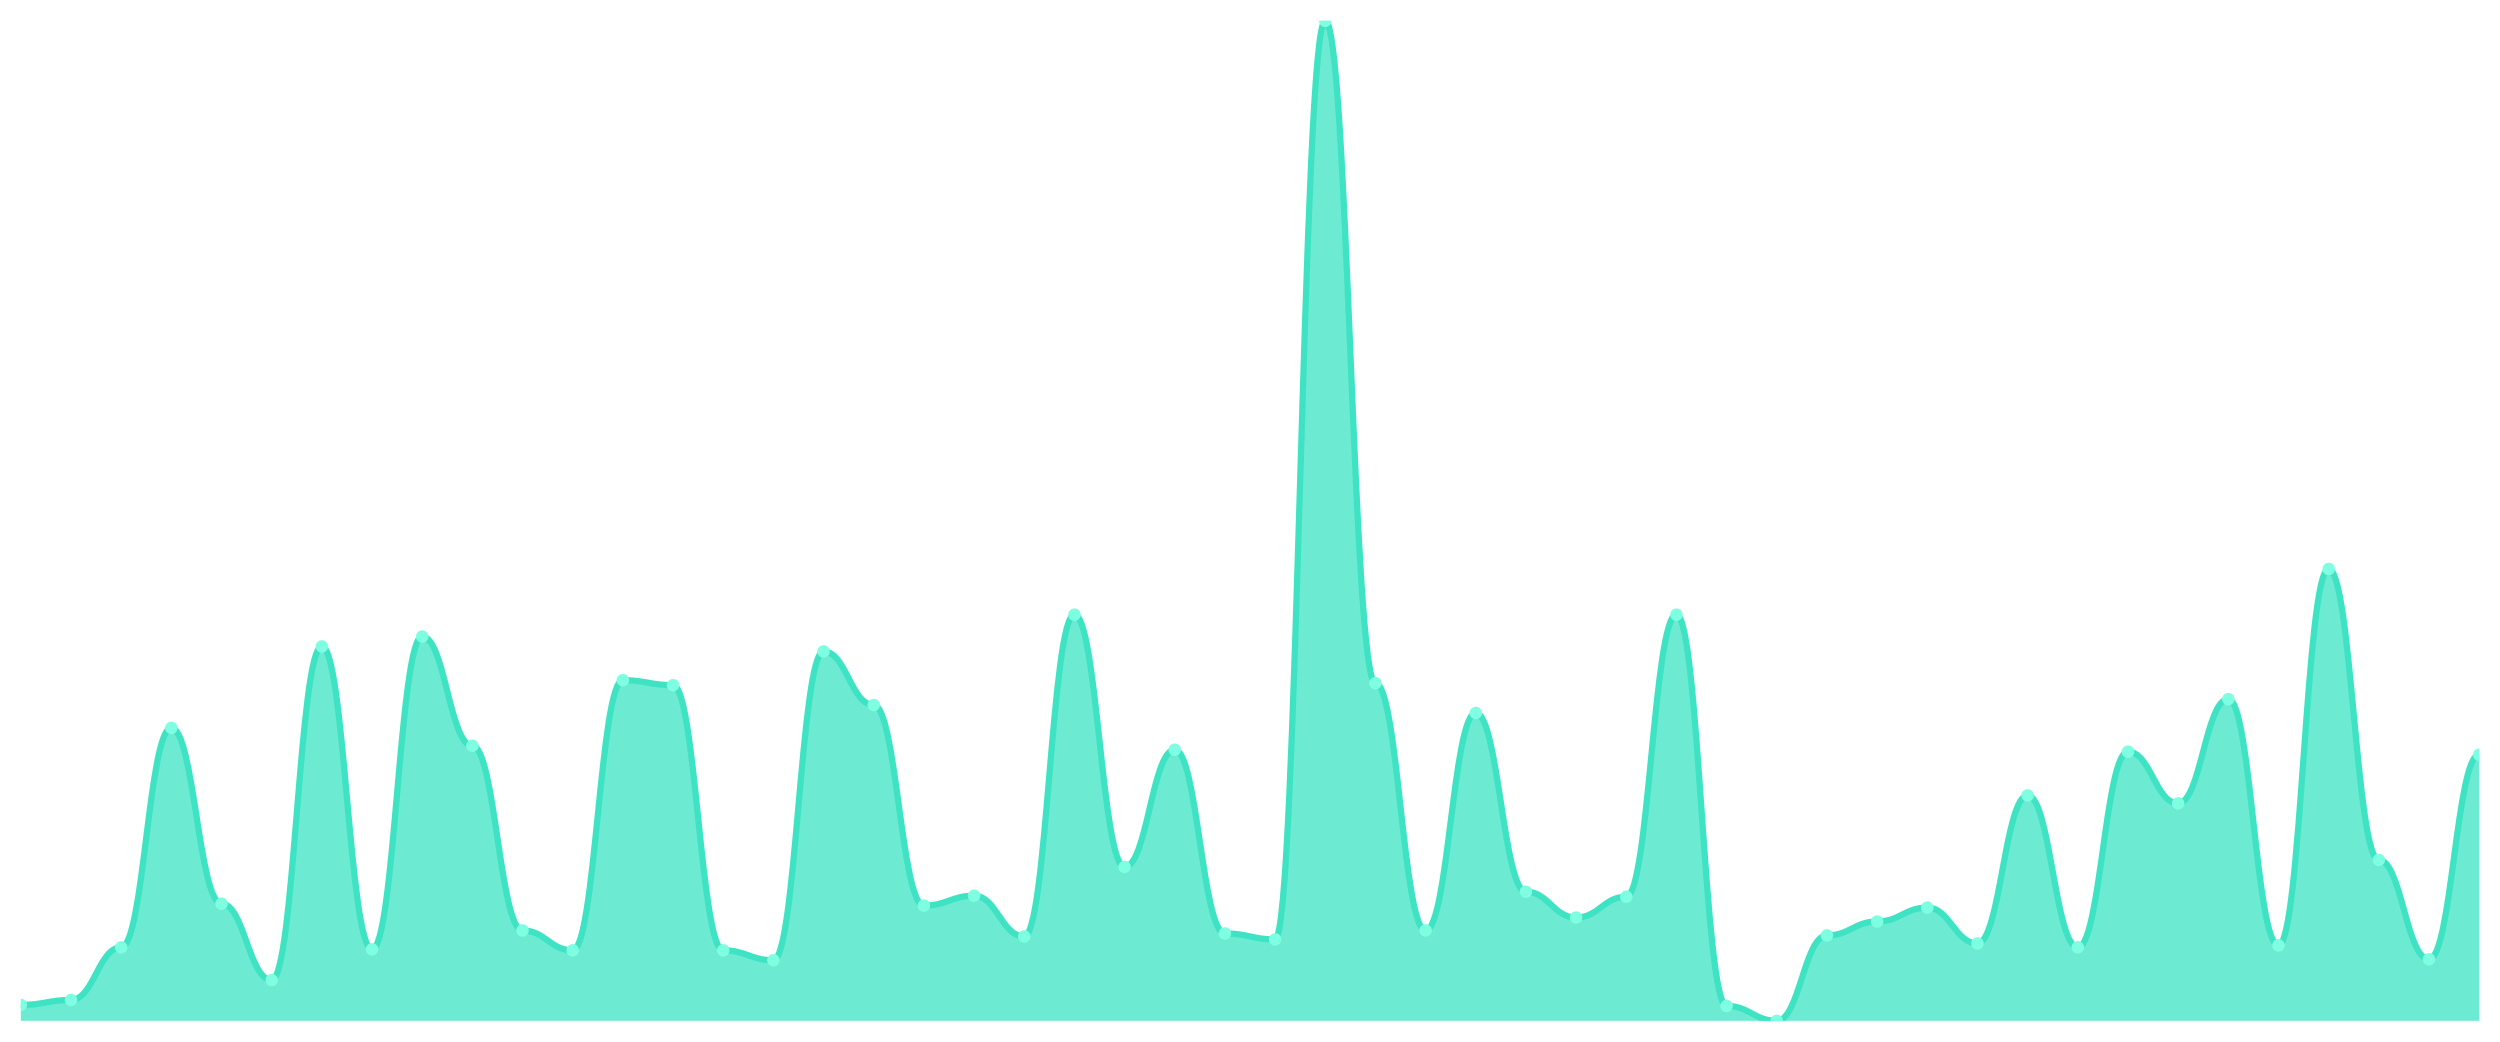
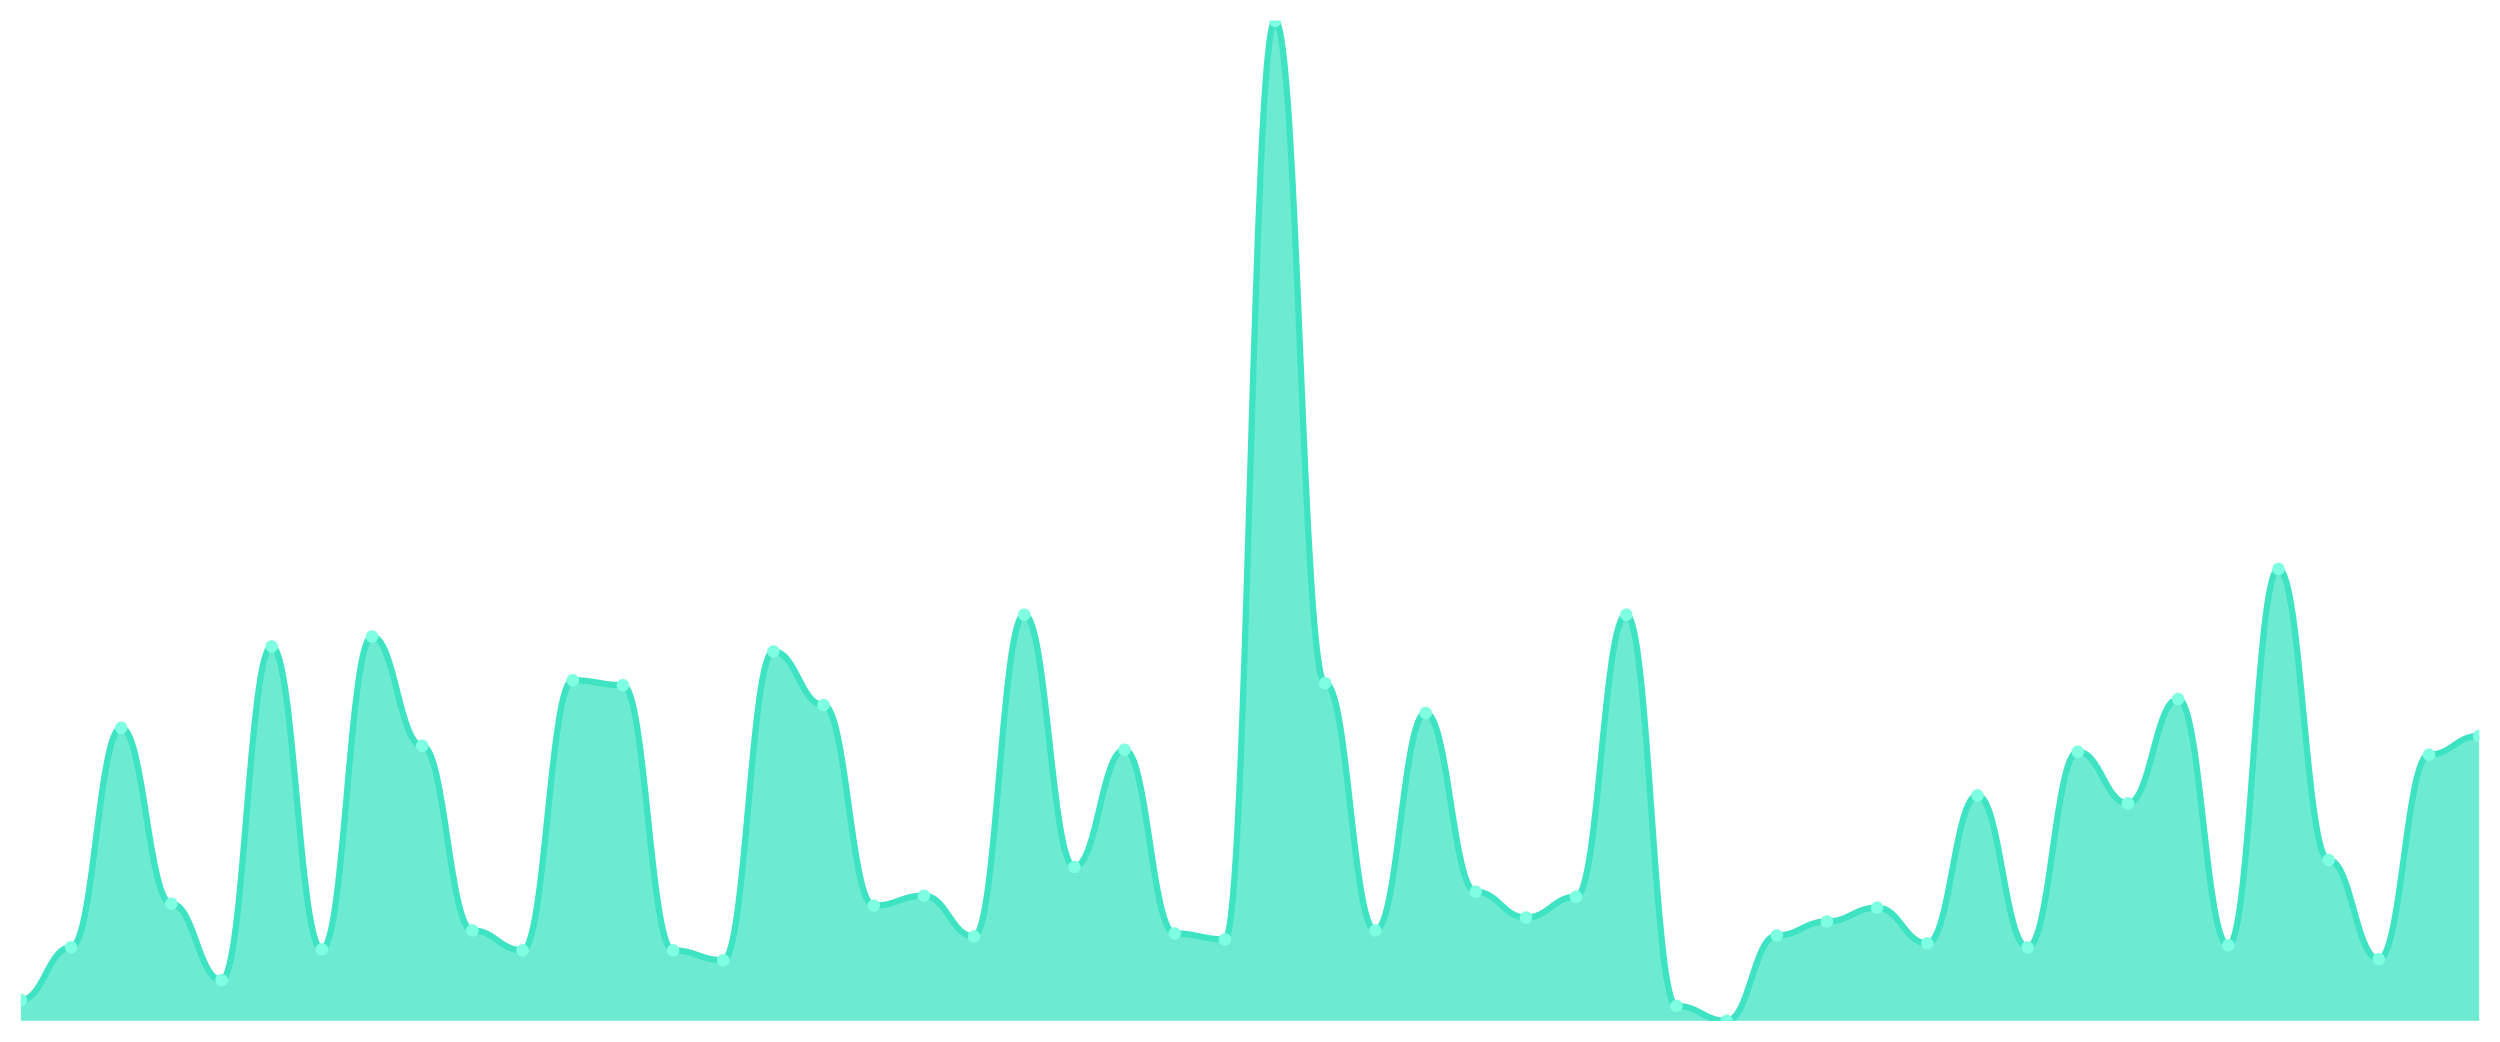
<svg xmlns="http://www.w3.org/2000/svg" viewBox="0 0 1200 500" width="1200" height="500">
  <defs>
    <clipPath id="c">
      <rect x="10" y="10" width="1180" height="480" />
    </clipPath>
  </defs>
  <rect width="1200" height="500" fill="none" />
  <g clip-path="url(#c)">
-     <path d="M 10,490 L 10,482.373 C 20.837,482.373 23.245,479.99 34.082,479.99 C 44.918,479.99 47.327,454.727 58.163,454.727 C 69,454.727 71.408,349.384 82.245,349.384 C 93.082,349.384 95.49,433.754 106.327,433.754 C 117.163,433.754 119.571,470.457 130.408,470.457 C 141.245,470.457 143.653,310.298 154.49,310.298 C 165.327,310.298 167.735,455.68 178.571,455.68 C 189.408,455.68 191.816,305.531 202.653,305.531 C 213.49,305.531 215.898,357.964 226.735,357.964 C 237.571,357.964 239.98,446.624 250.816,446.624 C 261.653,446.624 264.061,456.157 274.898,456.157 C 285.735,456.157 288.143,326.504 298.98,326.504 C 309.816,326.504 312.224,328.888 323.061,328.888 C 333.898,328.888 336.306,456.157 347.143,456.157 C 357.98,456.157 360.388,460.924 371.224,460.924 C 382.061,460.924 384.469,312.681 395.306,312.681 C 406.143,312.681 408.551,338.421 419.388,338.421 C 430.224,338.421 432.633,434.707 443.469,434.707 C 454.306,434.707 456.714,429.94 467.551,429.94 C 478.388,429.94 480.796,449.484 491.633,449.484 C 502.469,449.484 504.878,295.045 515.714,295.045 C 526.551,295.045 528.959,416.117 539.796,416.117 C 550.633,416.117 553.041,359.871 563.878,359.871 C 574.714,359.871 577.122,448.054 587.959,448.054 C 598.796,448.054 601.204,450.914 612.041,450.914 C 622.878,450.914 625.286,10 636.122,10 C 646.959,10 649.367,327.934 660.204,327.934 C 671.041,327.934 673.449,446.624 684.286,446.624 C 695.122,446.624 697.531,342.234 708.367,342.234 C 719.204,342.234 721.612,428.034 732.449,428.034 C 743.286,428.034 745.694,440.427 756.531,440.427 C 767.367,440.427 769.776,430.417 780.612,430.417 C 791.449,430.417 793.857,295.045 804.694,295.045 C 815.531,295.045 817.939,482.85 828.776,482.85 C 839.612,482.85 842.02,490 852.857,490 C 863.694,490 866.102,449.007 876.939,449.007 C 887.776,449.007 890.184,442.334 901.02,442.334 C 911.857,442.334 914.265,435.66 925.102,435.66 C 935.939,435.66 938.347,452.82 949.184,452.82 C 960.02,452.82 962.429,381.797 973.265,381.797 C 984.102,381.797 986.51,454.727 997.347,454.727 C 1008.184,454.727 1010.592,360.824 1021.429,360.824 C 1032.265,360.824 1034.673,385.611 1045.51,385.611 C 1056.347,385.611 1058.755,335.561 1069.592,335.561 C 1080.429,335.561 1082.837,453.774 1093.673,453.774 C 1104.51,453.774 1106.918,273.118 1117.755,273.118 C 1128.592,273.118 1131,412.781 1141.837,412.781 C 1152.673,412.781 1155.082,460.447 1165.918,460.447 C 1176.755,460.447 1179.163,362.254 1190,362.254 L 1190,490 Z" fill="rgba(61,227,195,0.75)" />
-     <path d="M 10,482.373 C 20.837,482.373 23.245,479.99 34.082,479.99 C 44.918,479.99 47.327,454.727 58.163,454.727 C 69,454.727 71.408,349.384 82.245,349.384 C 93.082,349.384 95.49,433.754 106.327,433.754 C 117.163,433.754 119.571,470.457 130.408,470.457 C 141.245,470.457 143.653,310.298 154.49,310.298 C 165.327,310.298 167.735,455.68 178.571,455.68 C 189.408,455.68 191.816,305.531 202.653,305.531 C 213.49,305.531 215.898,357.964 226.735,357.964 C 237.571,357.964 239.98,446.624 250.816,446.624 C 261.653,446.624 264.061,456.157 274.898,456.157 C 285.735,456.157 288.143,326.504 298.98,326.504 C 309.816,326.504 312.224,328.888 323.061,328.888 C 333.898,328.888 336.306,456.157 347.143,456.157 C 357.98,456.157 360.388,460.924 371.224,460.924 C 382.061,460.924 384.469,312.681 395.306,312.681 C 406.143,312.681 408.551,338.421 419.388,338.421 C 430.224,338.421 432.633,434.707 443.469,434.707 C 454.306,434.707 456.714,429.94 467.551,429.94 C 478.388,429.94 480.796,449.484 491.633,449.484 C 502.469,449.484 504.878,295.045 515.714,295.045 C 526.551,295.045 528.959,416.117 539.796,416.117 C 550.633,416.117 553.041,359.871 563.878,359.871 C 574.714,359.871 577.122,448.054 587.959,448.054 C 598.796,448.054 601.204,450.914 612.041,450.914 C 622.878,450.914 625.286,10 636.122,10 C 646.959,10 649.367,327.934 660.204,327.934 C 671.041,327.934 673.449,446.624 684.286,446.624 C 695.122,446.624 697.531,342.234 708.367,342.234 C 719.204,342.234 721.612,428.034 732.449,428.034 C 743.286,428.034 745.694,440.427 756.531,440.427 C 767.367,440.427 769.776,430.417 780.612,430.417 C 791.449,430.417 793.857,295.045 804.694,295.045 C 815.531,295.045 817.939,482.85 828.776,482.85 C 839.612,482.85 842.02,490 852.857,490 C 863.694,490 866.102,449.007 876.939,449.007 C 887.776,449.007 890.184,442.334 901.02,442.334 C 911.857,442.334 914.265,435.66 925.102,435.66 C 935.939,435.66 938.347,452.82 949.184,452.82 C 960.02,452.82 962.429,381.797 973.265,381.797 C 984.102,381.797 986.51,454.727 997.347,454.727 C 1008.184,454.727 1010.592,360.824 1021.429,360.824 C 1032.265,360.824 1034.673,385.611 1045.51,385.611 C 1056.347,385.611 1058.755,335.561 1069.592,335.561 C 1080.429,335.561 1082.837,453.774 1093.673,453.774 C 1104.51,453.774 1106.918,273.118 1117.755,273.118 C 1128.592,273.118 1131,412.781 1141.837,412.781 C 1152.673,412.781 1155.082,460.447 1165.918,460.447 C 1176.755,460.447 1179.163,362.254 1190,362.254" fill="none" stroke="#3de3c3" stroke-width="3" stroke-linecap="round" stroke-linejoin="round" />
-     <circle cx="10" cy="482.373" r="3" fill="#7fffe1" />
-     <circle cx="34.082" cy="479.99" r="3" fill="#7fffe1" />
-     <circle cx="58.163" cy="454.727" r="3" fill="#7fffe1" />
-     <circle cx="82.245" cy="349.384" r="3" fill="#7fffe1" />
-     <circle cx="106.327" cy="433.754" r="3" fill="#7fffe1" />
-     <circle cx="130.408" cy="470.457" r="3" fill="#7fffe1" />
-     <circle cx="154.49" cy="310.298" r="3" fill="#7fffe1" />
-     <circle cx="178.571" cy="455.68" r="3" fill="#7fffe1" />
-     <circle cx="202.653" cy="305.531" r="3" fill="#7fffe1" />
-     <circle cx="226.735" cy="357.964" r="3" fill="#7fffe1" />
-     <circle cx="250.816" cy="446.624" r="3" fill="#7fffe1" />
-     <circle cx="274.898" cy="456.157" r="3" fill="#7fffe1" />
-     <circle cx="298.98" cy="326.504" r="3" fill="#7fffe1" />
-     <circle cx="323.061" cy="328.888" r="3" fill="#7fffe1" />
-     <circle cx="347.143" cy="456.157" r="3" fill="#7fffe1" />
-     <circle cx="371.224" cy="460.924" r="3" fill="#7fffe1" />
-     <circle cx="395.306" cy="312.681" r="3" fill="#7fffe1" />
-     <circle cx="419.388" cy="338.421" r="3" fill="#7fffe1" />
-     <circle cx="443.469" cy="434.707" r="3" fill="#7fffe1" />
-     <circle cx="467.551" cy="429.94" r="3" fill="#7fffe1" />
-     <circle cx="491.633" cy="449.484" r="3" fill="#7fffe1" />
-     <circle cx="515.714" cy="295.045" r="3" fill="#7fffe1" />
-     <circle cx="539.796" cy="416.117" r="3" fill="#7fffe1" />
-     <circle cx="563.878" cy="359.871" r="3" fill="#7fffe1" />
-     <circle cx="587.959" cy="448.054" r="3" fill="#7fffe1" />
-     <circle cx="612.041" cy="450.914" r="3" fill="#7fffe1" />
-     <circle cx="636.122" cy="10" r="3" fill="#7fffe1" />
-     <circle cx="660.204" cy="327.934" r="3" fill="#7fffe1" />
-     <circle cx="684.286" cy="446.624" r="3" fill="#7fffe1" />
-     <circle cx="708.367" cy="342.234" r="3" fill="#7fffe1" />
-     <circle cx="732.449" cy="428.034" r="3" fill="#7fffe1" />
-     <circle cx="756.531" cy="440.427" r="3" fill="#7fffe1" />
-     <circle cx="780.612" cy="430.417" r="3" fill="#7fffe1" />
-     <circle cx="804.694" cy="295.045" r="3" fill="#7fffe1" />
-     <circle cx="828.776" cy="482.85" r="3" fill="#7fffe1" />
-     <circle cx="852.857" cy="490" r="3" fill="#7fffe1" />
-     <circle cx="876.939" cy="449.007" r="3" fill="#7fffe1" />
-     <circle cx="901.02" cy="442.334" r="3" fill="#7fffe1" />
-     <circle cx="925.102" cy="435.66" r="3" fill="#7fffe1" />
-     <circle cx="949.184" cy="452.82" r="3" fill="#7fffe1" />
-     <circle cx="973.265" cy="381.797" r="3" fill="#7fffe1" />
-     <circle cx="997.347" cy="454.727" r="3" fill="#7fffe1" />
-     <circle cx="1021.429" cy="360.824" r="3" fill="#7fffe1" />
-     <circle cx="1045.51" cy="385.611" r="3" fill="#7fffe1" />
-     <circle cx="1069.592" cy="335.561" r="3" fill="#7fffe1" />
-     <circle cx="1093.673" cy="453.774" r="3" fill="#7fffe1" />
-     <circle cx="1117.755" cy="273.118" r="3" fill="#7fffe1" />
-     <circle cx="1141.837" cy="412.781" r="3" fill="#7fffe1" />
-     <circle cx="1165.918" cy="460.447" r="3" fill="#7fffe1" />
-     <circle cx="1190" cy="362.254" r="3" fill="#7fffe1" />
+     <path d="M 10,490 L 10,479.99 C 20.837,479.99 23.245,454.727 34.082,454.727 C 44.918,454.727 47.327,349.384 58.163,349.384 C 69,349.384 71.408,433.754 82.245,433.754 C 93.082,433.754 95.49,470.457 106.327,470.457 C 117.163,470.457 119.571,310.298 130.408,310.298 C 141.245,310.298 143.653,455.68 154.49,455.68 C 165.327,455.68 167.735,305.531 178.571,305.531 C 189.408,305.531 191.816,357.964 202.653,357.964 C 213.49,357.964 215.898,446.624 226.735,446.624 C 237.571,446.624 239.98,456.157 250.816,456.157 C 261.653,456.157 264.061,326.504 274.898,326.504 C 285.735,326.504 288.143,328.888 298.98,328.888 C 309.816,328.888 312.224,456.157 323.061,456.157 C 333.898,456.157 336.306,460.924 347.143,460.924 C 357.98,460.924 360.388,312.681 371.224,312.681 C 382.061,312.681 384.469,338.421 395.306,338.421 C 406.143,338.421 408.551,434.707 419.388,434.707 C 430.224,434.707 432.633,429.94 443.469,429.94 C 454.306,429.94 456.714,449.484 467.551,449.484 C 478.388,449.484 480.796,295.045 491.633,295.045 C 502.469,295.045 504.878,416.117 515.714,416.117 C 526.551,416.117 528.959,359.871 539.796,359.871 C 550.633,359.871 553.041,448.054 563.878,448.054 C 574.714,448.054 577.122,450.914 587.959,450.914 C 598.796,450.914 601.204,10 612.041,10 C 622.878,10 625.286,327.934 636.122,327.934 C 646.959,327.934 649.367,446.624 660.204,446.624 C 671.041,446.624 673.449,342.234 684.286,342.234 C 695.122,342.234 697.531,428.034 708.367,428.034 C 719.204,428.034 721.612,440.427 732.449,440.427 C 743.286,440.427 745.694,430.417 756.531,430.417 C 767.367,430.417 769.776,295.045 780.612,295.045 C 791.449,295.045 793.857,482.85 804.694,482.85 C 815.531,482.85 817.939,490 828.776,490 C 839.612,490 842.02,449.007 852.857,449.007 C 863.694,449.007 866.102,442.334 876.939,442.334 C 887.776,442.334 890.184,435.66 901.02,435.66 C 911.857,435.66 914.265,452.82 925.102,452.82 C 935.939,452.82 938.347,381.797 949.184,381.797 C 960.02,381.797 962.429,454.727 973.265,454.727 C 984.102,454.727 986.51,360.824 997.347,360.824 C 1008.184,360.824 1010.592,385.611 1021.429,385.611 C 1032.265,385.611 1034.673,335.561 1045.51,335.561 C 1056.347,335.561 1058.755,453.774 1069.592,453.774 C 1080.429,453.774 1082.837,273.118 1093.673,273.118 C 1104.51,273.118 1106.918,412.781 1117.755,412.781 C 1128.592,412.781 1131,460.447 1141.837,460.447 C 1152.673,460.447 1155.082,362.254 1165.918,362.254 C 1176.755,362.254 1179.163,353.198 1190,353.198 L 1190,490 Z" fill="rgba(61,227,195,0.75)" />
+     <path d="M 10,479.99 C 20.837,479.99 23.245,454.727 34.082,454.727 C 44.918,454.727 47.327,349.384 58.163,349.384 C 69,349.384 71.408,433.754 82.245,433.754 C 93.082,433.754 95.49,470.457 106.327,470.457 C 117.163,470.457 119.571,310.298 130.408,310.298 C 141.245,310.298 143.653,455.68 154.49,455.68 C 165.327,455.68 167.735,305.531 178.571,305.531 C 189.408,305.531 191.816,357.964 202.653,357.964 C 213.49,357.964 215.898,446.624 226.735,446.624 C 237.571,446.624 239.98,456.157 250.816,456.157 C 261.653,456.157 264.061,326.504 274.898,326.504 C 285.735,326.504 288.143,328.888 298.98,328.888 C 309.816,328.888 312.224,456.157 323.061,456.157 C 333.898,456.157 336.306,460.924 347.143,460.924 C 357.98,460.924 360.388,312.681 371.224,312.681 C 382.061,312.681 384.469,338.421 395.306,338.421 C 406.143,338.421 408.551,434.707 419.388,434.707 C 430.224,434.707 432.633,429.94 443.469,429.94 C 454.306,429.94 456.714,449.484 467.551,449.484 C 478.388,449.484 480.796,295.045 491.633,295.045 C 502.469,295.045 504.878,416.117 515.714,416.117 C 526.551,416.117 528.959,359.871 539.796,359.871 C 550.633,359.871 553.041,448.054 563.878,448.054 C 574.714,448.054 577.122,450.914 587.959,450.914 C 598.796,450.914 601.204,10 612.041,10 C 622.878,10 625.286,327.934 636.122,327.934 C 646.959,327.934 649.367,446.624 660.204,446.624 C 671.041,446.624 673.449,342.234 684.286,342.234 C 695.122,342.234 697.531,428.034 708.367,428.034 C 719.204,428.034 721.612,440.427 732.449,440.427 C 743.286,440.427 745.694,430.417 756.531,430.417 C 767.367,430.417 769.776,295.045 780.612,295.045 C 791.449,295.045 793.857,482.85 804.694,482.85 C 815.531,482.85 817.939,490 828.776,490 C 839.612,490 842.02,449.007 852.857,449.007 C 863.694,449.007 866.102,442.334 876.939,442.334 C 887.776,442.334 890.184,435.66 901.02,435.66 C 911.857,435.66 914.265,452.82 925.102,452.82 C 935.939,452.82 938.347,381.797 949.184,381.797 C 960.02,381.797 962.429,454.727 973.265,454.727 C 984.102,454.727 986.51,360.824 997.347,360.824 C 1008.184,360.824 1010.592,385.611 1021.429,385.611 C 1032.265,385.611 1034.673,335.561 1045.51,335.561 C 1056.347,335.561 1058.755,453.774 1069.592,453.774 C 1080.429,453.774 1082.837,273.118 1093.673,273.118 C 1104.51,273.118 1106.918,412.781 1117.755,412.781 C 1128.592,412.781 1131,460.447 1141.837,460.447 C 1152.673,460.447 1155.082,362.254 1165.918,362.254 C 1176.755,362.254 1179.163,353.198 1190,353.198" fill="none" stroke="#3de3c3" stroke-width="3" stroke-linecap="round" stroke-linejoin="round" />
+     <circle cx="10" cy="479.99" r="3" fill="#7fffe1" />
+     <circle cx="34.082" cy="454.727" r="3" fill="#7fffe1" />
+     <circle cx="58.163" cy="349.384" r="3" fill="#7fffe1" />
+     <circle cx="82.245" cy="433.754" r="3" fill="#7fffe1" />
+     <circle cx="106.327" cy="470.457" r="3" fill="#7fffe1" />
+     <circle cx="130.408" cy="310.298" r="3" fill="#7fffe1" />
+     <circle cx="154.49" cy="455.68" r="3" fill="#7fffe1" />
+     <circle cx="178.571" cy="305.531" r="3" fill="#7fffe1" />
+     <circle cx="202.653" cy="357.964" r="3" fill="#7fffe1" />
+     <circle cx="226.735" cy="446.624" r="3" fill="#7fffe1" />
+     <circle cx="250.816" cy="456.157" r="3" fill="#7fffe1" />
+     <circle cx="274.898" cy="326.504" r="3" fill="#7fffe1" />
+     <circle cx="298.98" cy="328.888" r="3" fill="#7fffe1" />
+     <circle cx="323.061" cy="456.157" r="3" fill="#7fffe1" />
+     <circle cx="347.143" cy="460.924" r="3" fill="#7fffe1" />
+     <circle cx="371.224" cy="312.681" r="3" fill="#7fffe1" />
+     <circle cx="395.306" cy="338.421" r="3" fill="#7fffe1" />
+     <circle cx="419.388" cy="434.707" r="3" fill="#7fffe1" />
+     <circle cx="443.469" cy="429.94" r="3" fill="#7fffe1" />
+     <circle cx="467.551" cy="449.484" r="3" fill="#7fffe1" />
+     <circle cx="491.633" cy="295.045" r="3" fill="#7fffe1" />
+     <circle cx="515.714" cy="416.117" r="3" fill="#7fffe1" />
+     <circle cx="539.796" cy="359.871" r="3" fill="#7fffe1" />
+     <circle cx="563.878" cy="448.054" r="3" fill="#7fffe1" />
+     <circle cx="587.959" cy="450.914" r="3" fill="#7fffe1" />
+     <circle cx="612.041" cy="10" r="3" fill="#7fffe1" />
+     <circle cx="636.122" cy="327.934" r="3" fill="#7fffe1" />
+     <circle cx="660.204" cy="446.624" r="3" fill="#7fffe1" />
+     <circle cx="684.286" cy="342.234" r="3" fill="#7fffe1" />
+     <circle cx="708.367" cy="428.034" r="3" fill="#7fffe1" />
+     <circle cx="732.449" cy="440.427" r="3" fill="#7fffe1" />
+     <circle cx="756.531" cy="430.417" r="3" fill="#7fffe1" />
+     <circle cx="780.612" cy="295.045" r="3" fill="#7fffe1" />
+     <circle cx="804.694" cy="482.85" r="3" fill="#7fffe1" />
+     <circle cx="828.776" cy="490" r="3" fill="#7fffe1" />
+     <circle cx="852.857" cy="449.007" r="3" fill="#7fffe1" />
+     <circle cx="876.939" cy="442.334" r="3" fill="#7fffe1" />
+     <circle cx="901.02" cy="435.66" r="3" fill="#7fffe1" />
+     <circle cx="925.102" cy="452.82" r="3" fill="#7fffe1" />
+     <circle cx="949.184" cy="381.797" r="3" fill="#7fffe1" />
+     <circle cx="973.265" cy="454.727" r="3" fill="#7fffe1" />
+     <circle cx="997.347" cy="360.824" r="3" fill="#7fffe1" />
+     <circle cx="1021.429" cy="385.611" r="3" fill="#7fffe1" />
+     <circle cx="1045.51" cy="335.561" r="3" fill="#7fffe1" />
+     <circle cx="1069.592" cy="453.774" r="3" fill="#7fffe1" />
+     <circle cx="1093.673" cy="273.118" r="3" fill="#7fffe1" />
+     <circle cx="1117.755" cy="412.781" r="3" fill="#7fffe1" />
+     <circle cx="1141.837" cy="460.447" r="3" fill="#7fffe1" />
+     <circle cx="1165.918" cy="362.254" r="3" fill="#7fffe1" />
+     <circle cx="1190" cy="353.198" r="3" fill="#7fffe1" />
  </g>
</svg>
